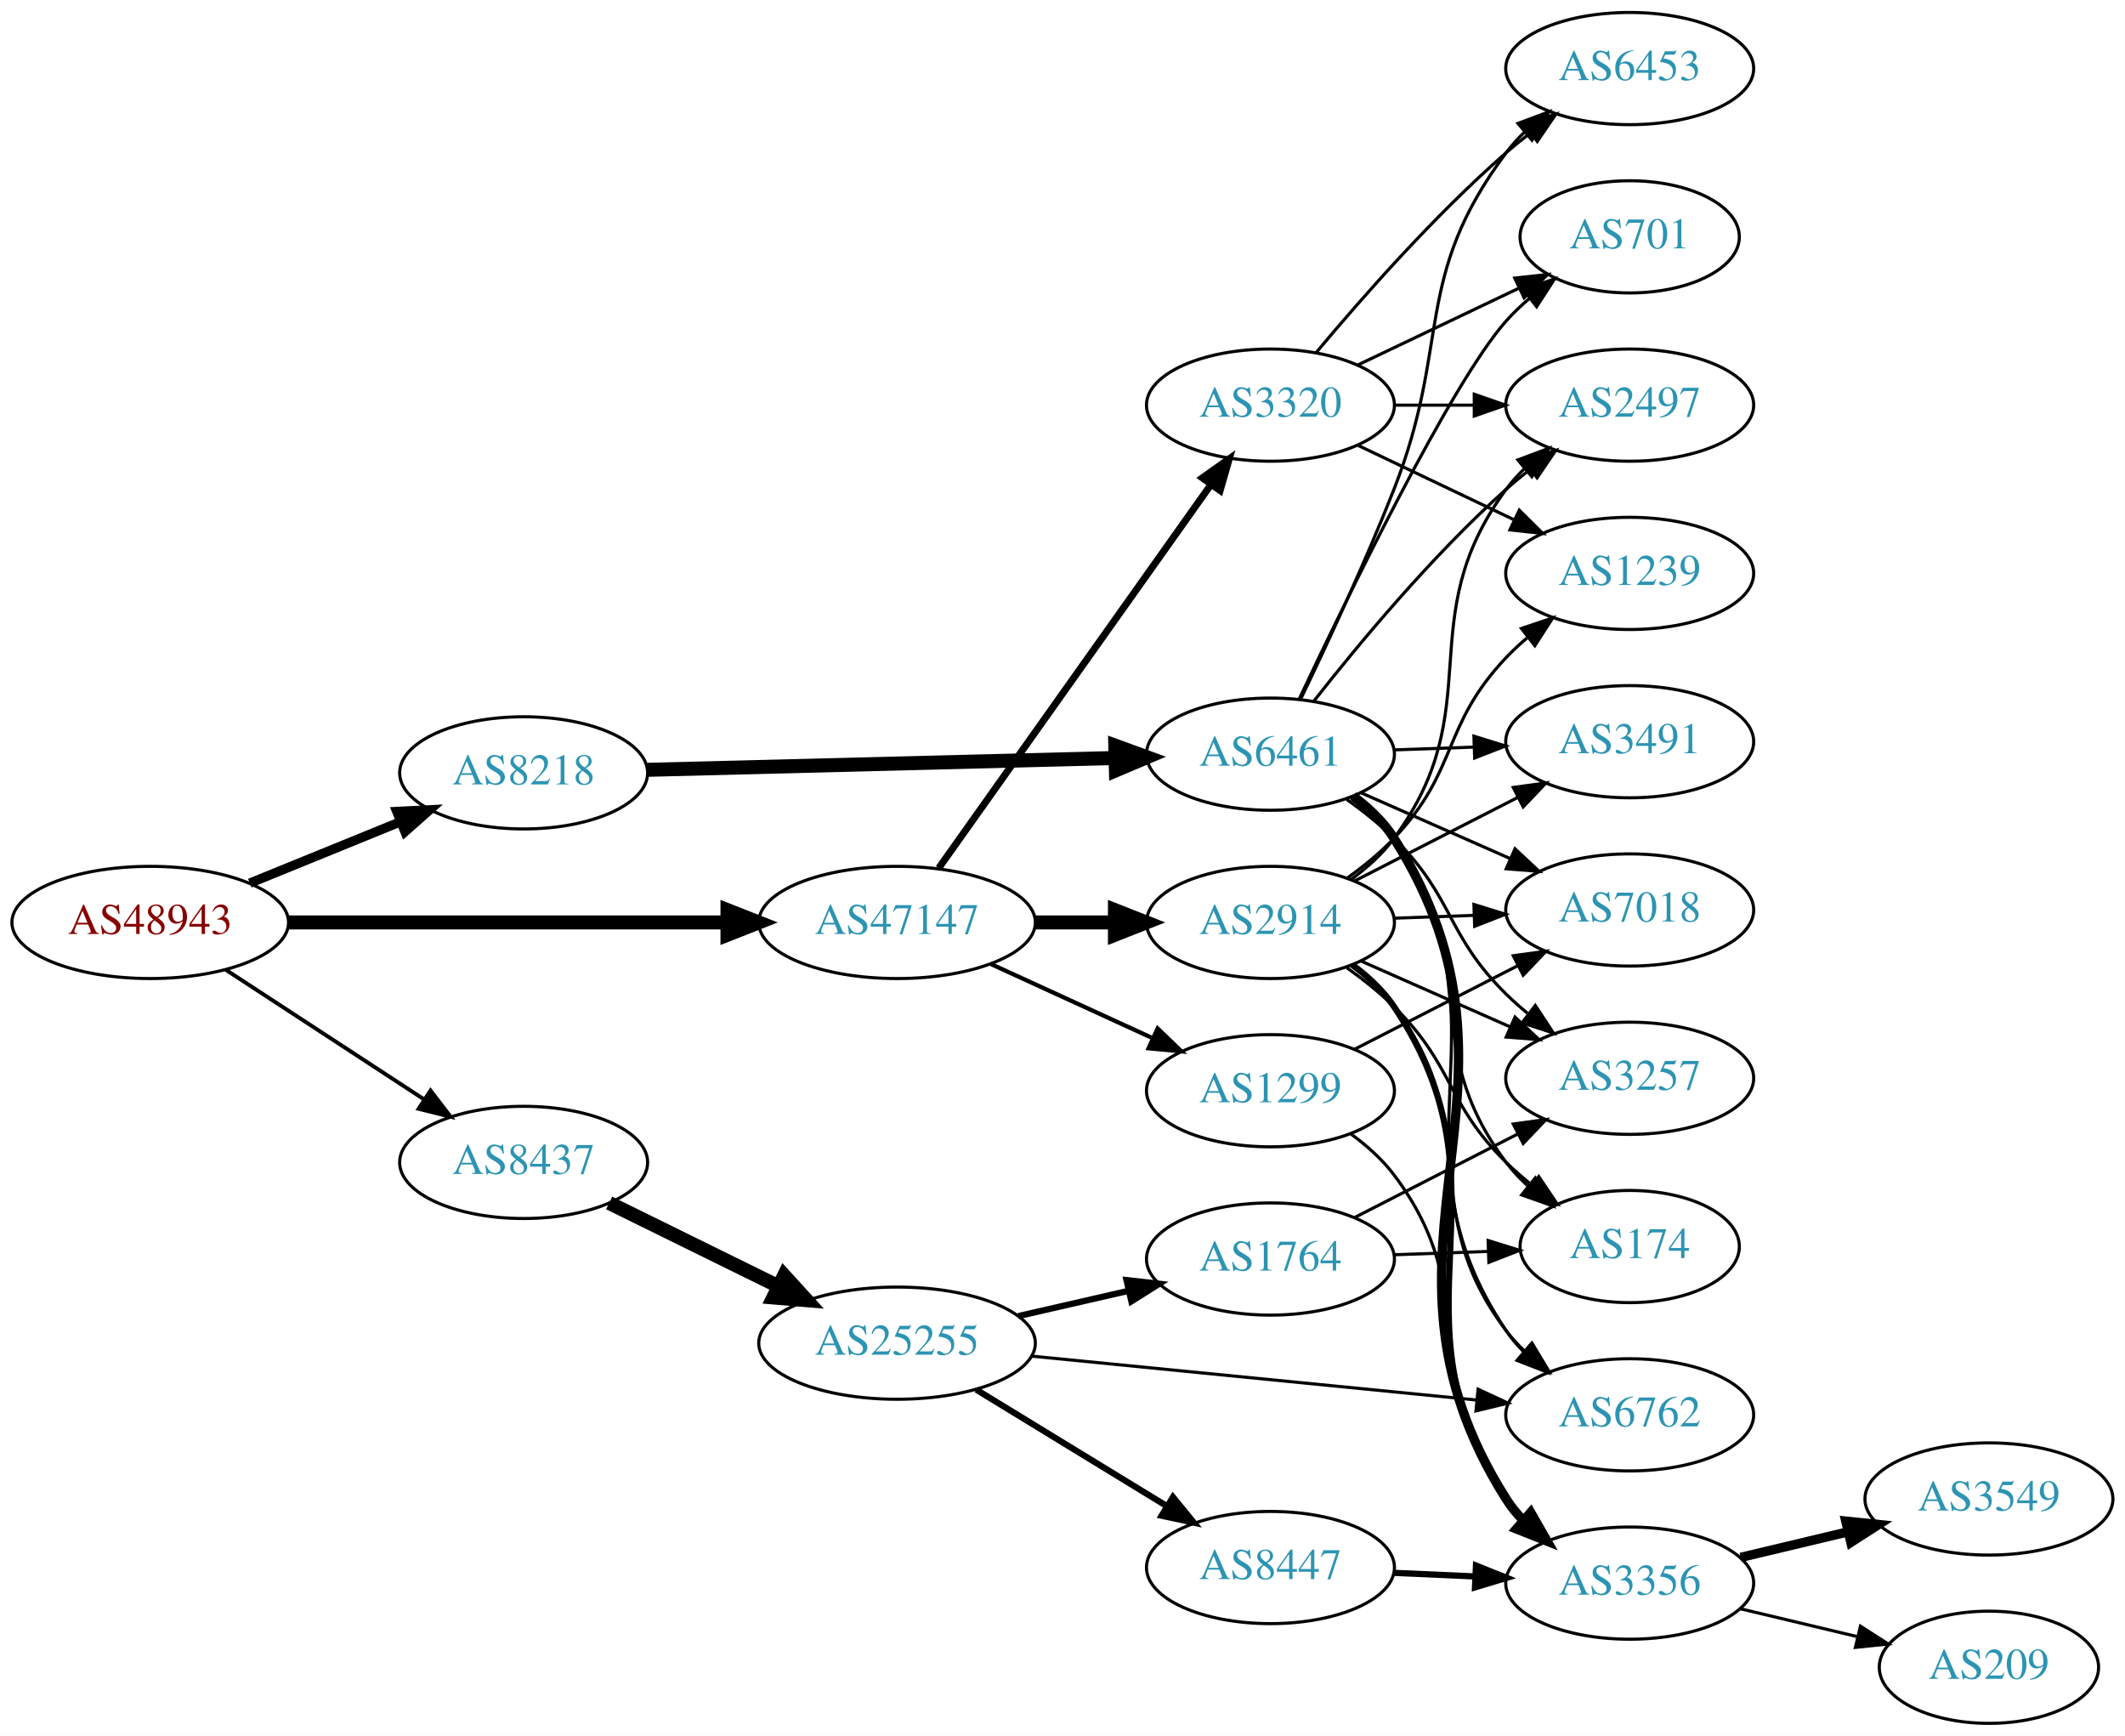
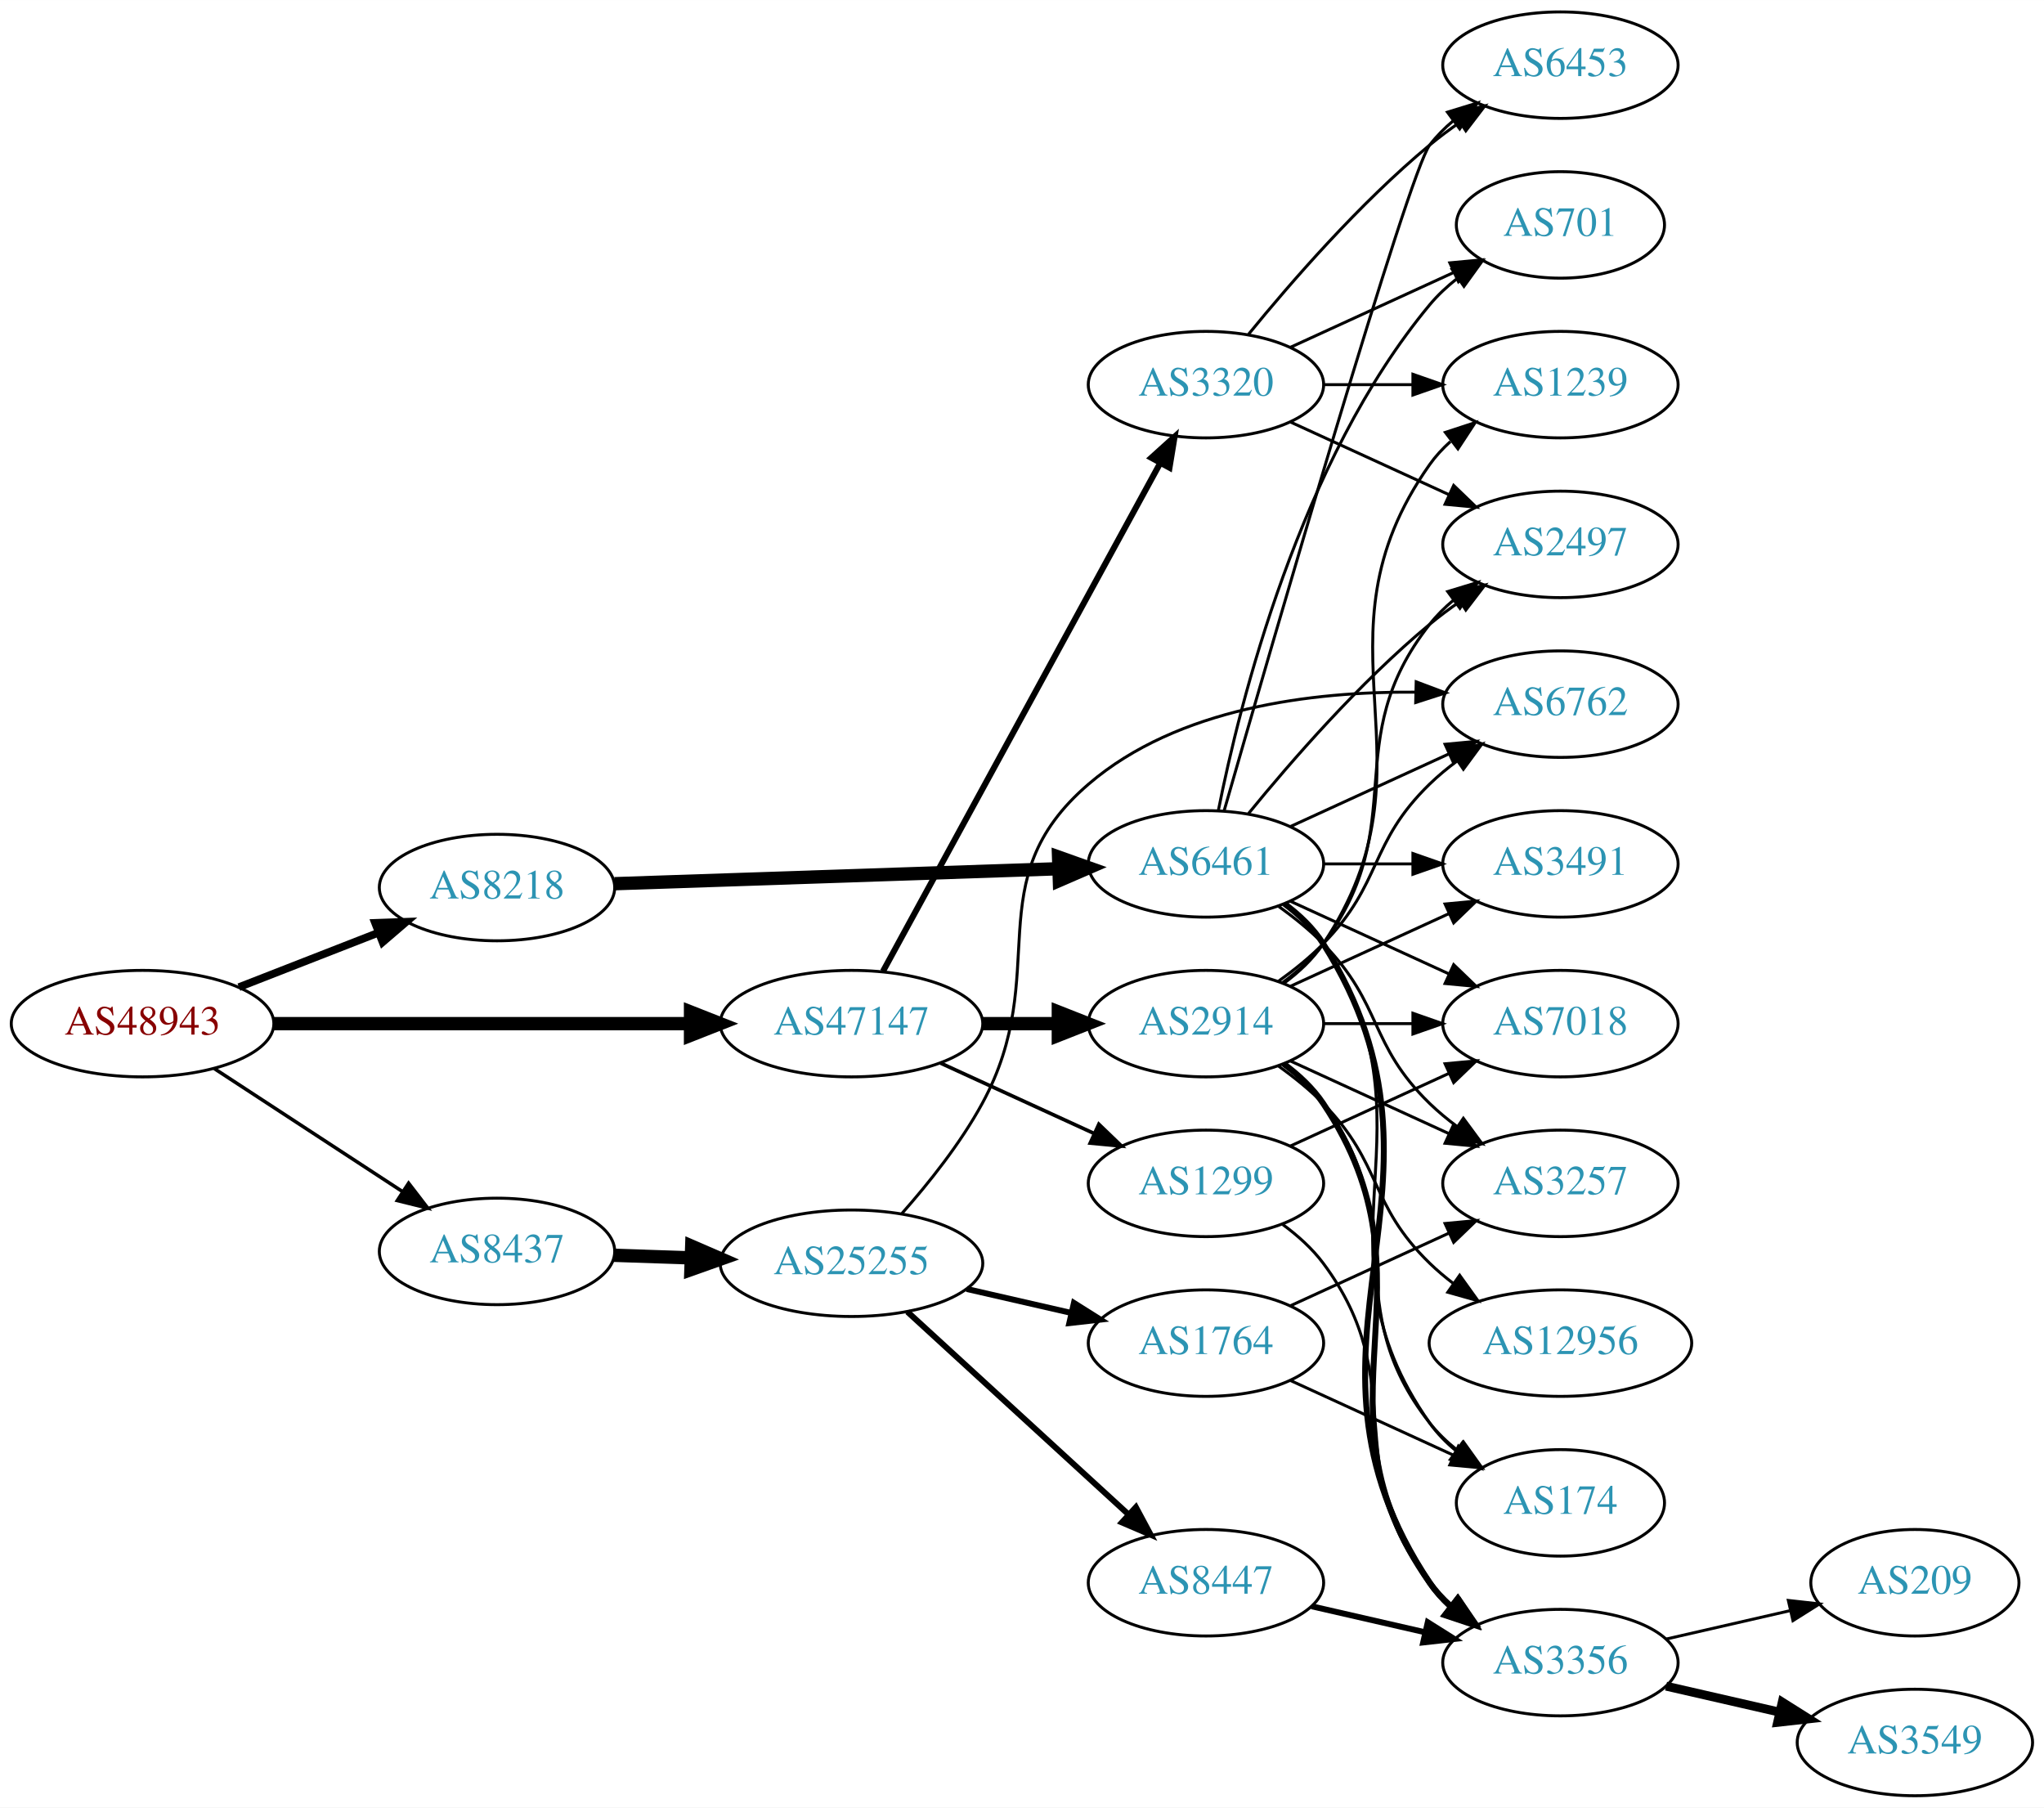
- <svg xmlns="http://www.w3.org/2000/svg" xmlns:xlink="http://www.w3.org/1999/xlink" width="682pt" height="557pt" viewBox="0.00 0.00 681.96 557.00">
-   <g id="graph0" class="graph" transform="scale(1 1) rotate(0) translate(4 553)">
-     <polygon fill="white" stroke="none" points="-4,4 -4,-553 677.956,-553 677.956,4 -4,4" />
+ <svg xmlns="http://www.w3.org/2000/svg" xmlns:xlink="http://www.w3.org/1999/xlink" width="691pt" height="611pt" viewBox="0.00 0.00 691.06 611.00">
+   <g id="graph0" class="graph" transform="scale(1 1) rotate(0) translate(4 607)">
+     <polygon fill="white" stroke="none" points="-4,4 -4,-607 687.055,-607 687.055,4 -4,4" />
    <g id="node1" class="node">
      <g id="a_node1">
        <a xlink:href="/asn/48943" xlink:title="AS48943 ~ KAPPER NETWORK-COMMUNICATIONS GmbH [AT]">
-           <ellipse fill="#ffffff" stroke="black" cx="44.196" cy="-257" rx="44.393" ry="18" />
-           <text text-anchor="middle" x="44.196" y="-253.3" font-family="Times,serif" font-size="14.00" fill="#880000">AS48943</text>
+           <ellipse fill="#ffffff" stroke="black" cx="44.196" cy="-261" rx="44.393" ry="18" />
+           <text text-anchor="middle" x="44.196" y="-257.3" font-family="Times,serif" font-size="14.00" fill="#880000">AS48943</text>
        </a>
      </g>
    </g>
    <g id="node2" class="node">
      <g id="a_node2">
        <a xlink:href="/asn/8218" xlink:title="AS8218 ~ legacy Neotelecoms [FR]">
-           <ellipse fill="#ffffff" stroke="black" cx="164.039" cy="-305" rx="39.794" ry="18" />
-           <text text-anchor="middle" x="164.039" y="-301.3" font-family="Times,serif" font-size="14.00" fill="#2c94b3">AS8218</text>
+           <ellipse fill="#ffffff" stroke="black" cx="164.039" cy="-307" rx="39.794" ry="18" />
+           <text text-anchor="middle" x="164.039" y="-303.3" font-family="Times,serif" font-size="14.00" fill="#2c94b3">AS8218</text>
        </a>
      </g>
    </g>
    <g id="edge1" class="edge">
-       <path fill="none" stroke="black" stroke-width="3" d="M76.158,-269.611C90.954,-275.638 108.811,-282.912 124.479,-289.294" />
-       <polygon fill="black" stroke="black" stroke-width="3" points="123.323,-292.602 133.904,-293.133 125.963,-286.119 123.323,-292.602" />
+       <path fill="none" stroke="black" stroke-width="2.605" d="M76.776,-273.327C91.205,-278.96 108.444,-285.689 123.706,-291.646" />
+       <polygon fill="black" stroke="black" stroke-width="2.605" points="122.811,-295.054 133.399,-295.43 125.357,-288.534 122.811,-295.054" />
    </g>
    <g id="node3" class="node">
      <g id="a_node3">
        <a xlink:href="/asn/8437" xlink:title="AS8437 ~ Hutchison Drei Austria GmbH [AT]">
-           <ellipse fill="#ffffff" stroke="black" cx="164.039" cy="-180" rx="39.794" ry="18" />
-           <text text-anchor="middle" x="164.039" y="-176.3" font-family="Times,serif" font-size="14.00" fill="#2c94b3">AS8437</text>
+           <ellipse fill="#ffffff" stroke="black" cx="164.039" cy="-184" rx="39.794" ry="18" />
+           <text text-anchor="middle" x="164.039" y="-180.3" font-family="Times,serif" font-size="14.00" fill="#2c94b3">AS8437</text>
        </a>
      </g>
    </g>
    <g id="edge2" class="edge">
-       <path fill="none" stroke="black" stroke-width="1.25" d="M68.478,-241.787C86.708,-229.876 112.229,-213.2 132.163,-200.174" />
-       <polygon fill="black" stroke="black" stroke-width="1.25" points="134.148,-203.059 140.605,-194.659 130.319,-197.199 134.148,-203.059" />
+       <path fill="none" stroke="black" stroke-width="1.184" d="M68.478,-245.787C86.708,-233.876 112.229,-217.2 132.163,-204.174" />
+       <polygon fill="black" stroke="black" stroke-width="1.184" points="134.148,-207.059 140.605,-198.659 130.319,-201.199 134.148,-207.059" />
    </g>
    <g id="node4" class="node">
      <g id="a_node4">
        <a xlink:href="/asn/47147" xlink:title="AS47147 ~ ANEXIA Internetdienstleistungs GmbH [AT]">
-           <ellipse fill="#ffffff" stroke="black" cx="283.881" cy="-257" rx="44.393" ry="18" />
-           <text text-anchor="middle" x="283.881" y="-253.3" font-family="Times,serif" font-size="14.00" fill="#2c94b3">AS47147</text>
+           <ellipse fill="#ffffff" stroke="black" cx="283.881" cy="-261" rx="44.393" ry="18" />
+           <text text-anchor="middle" x="283.881" y="-257.3" font-family="Times,serif" font-size="14.00" fill="#2c94b3">AS47147</text>
        </a>
      </g>
    </g>
    <g id="edge3" class="edge">
-       <path fill="none" stroke="black" stroke-width="4.5" d="M88.515,-257C128.099,-257 186.77,-257 229.29,-257" />
-       <polygon fill="black" stroke="black" stroke-width="4.5" points="229.459,-260.938 239.459,-257 229.459,-253.063 229.459,-260.938" />
+       <path fill="none" stroke="black" stroke-width="4.5" d="M88.515,-261C128.099,-261 186.77,-261 229.29,-261" />
+       <polygon fill="black" stroke="black" stroke-width="4.5" points="229.459,-264.938 239.459,-261 229.459,-257.063 229.459,-264.938" />
    </g>
    <g id="node5" class="node">
      <g id="a_node5">
        <a xlink:href="/asn/6461" xlink:title="AS6461 ~ Zayo Bandwidth [US]">
-           <ellipse fill="#ffffff" stroke="black" cx="403.724" cy="-311" rx="39.794" ry="18" />
-           <text text-anchor="middle" x="403.724" y="-307.3" font-family="Times,serif" font-size="14.00" fill="#2c94b3">AS6461</text>
+           <ellipse fill="#ffffff" stroke="black" cx="403.724" cy="-315" rx="39.794" ry="18" />
+           <text text-anchor="middle" x="403.724" y="-311.3" font-family="Times,serif" font-size="14.00" fill="#2c94b3">AS6461</text>
        </a>
      </g>
    </g>
    <g id="edge4" class="edge">
-       <path fill="none" stroke="black" stroke-width="4.5" d="M203.756,-305.977C244.674,-307.01 309.314,-308.642 353.749,-309.764" />
-       <polygon fill="black" stroke="black" stroke-width="4.5" points="353.927,-313.707 364.023,-310.023 354.126,-305.834 353.927,-313.707" />
+       <path fill="none" stroke="black" stroke-width="4.5" d="M203.756,-308.303C244.674,-309.68 309.314,-311.856 353.749,-313.352" />
+       <polygon fill="black" stroke="black" stroke-width="4.5" points="353.896,-317.296 364.023,-313.697 354.161,-309.426 353.896,-317.296" />
    </g>
    <g id="node17" class="node">
      <g id="a_node17">
        <a xlink:href="/asn/25255" xlink:title="AS25255 ~ ==&gt; TELE2 AUSTRIA &lt;== [AT]">
-           <ellipse fill="#ffffff" stroke="black" cx="283.881" cy="-122" rx="44.393" ry="18" />
-           <text text-anchor="middle" x="283.881" y="-118.3" font-family="Times,serif" font-size="14.00" fill="#2c94b3">AS25255</text>
+           <ellipse fill="#ffffff" stroke="black" cx="283.881" cy="-180" rx="44.393" ry="18" />
+           <text text-anchor="middle" x="283.881" y="-176.3" font-family="Times,serif" font-size="14.00" fill="#2c94b3">AS25255</text>
        </a>
      </g>
    </g>
    <g id="edge16" class="edge">
-       <path fill="none" stroke="black" stroke-width="4.5" d="M191.485,-166.984C207.402,-159.149 227.917,-149.052 245.477,-140.41" />
-       <polygon fill="black" stroke="black" stroke-width="4.5" points="247.647,-143.73 254.881,-135.781 244.17,-136.665 247.647,-143.73" />
+       <path fill="none" stroke="black" stroke-width="4.5" d="M203.625,-182.69C211.923,-182.409 220.835,-182.106 229.58,-181.809" />
+       <polygon fill="black" stroke="black" stroke-width="4.5" points="229.862,-185.74 239.722,-181.465 229.594,-177.869 229.862,-185.74" />
    </g>
    <g id="node20" class="node">
      <g id="a_node20">
-         <a xlink:href="/asn/1299" xlink:title="AS1299 ~ Telia Carrier [EU]">
-           <ellipse fill="#ffffff" stroke="black" cx="403.724" cy="-203" rx="39.794" ry="18" />
-           <text text-anchor="middle" x="403.724" y="-199.3" font-family="Times,serif" font-size="14.00" fill="#2c94b3">AS1299</text>
+         <a xlink:href="/asn/2914" xlink:title="AS2914 ~ NTT America, Inc. [US]">
+           <ellipse fill="#ffffff" stroke="black" cx="403.724" cy="-261" rx="39.794" ry="18" />
+           <text text-anchor="middle" x="403.724" y="-257.3" font-family="Times,serif" font-size="14.00" fill="#2c94b3">AS2914</text>
        </a>
      </g>
    </g>
    <g id="edge23" class="edge">
-       <path fill="none" stroke="black" stroke-width="1.35" d="M314.011,-243.652C329.622,-236.498 349.02,-227.609 365.692,-219.97" />
-       <polygon fill="black" stroke="black" stroke-width="1.35" points="367.511,-222.986 375.144,-215.638 364.595,-216.622 367.511,-222.986" />
+       <path fill="none" stroke="black" stroke-width="4.5" d="M328.092,-261C336.405,-261 345.168,-261 353.65,-261" />
+       <polygon fill="black" stroke="black" stroke-width="4.5" points="353.809,-264.938 363.809,-261 353.809,-257.063 353.809,-264.938" />
    </g>
    <g id="node21" class="node">
      <g id="a_node21">
-         <a xlink:href="/asn/2914" xlink:title="AS2914 ~ NTT America, Inc. [US]">
-           <ellipse fill="#ffffff" stroke="black" cx="403.724" cy="-257" rx="39.794" ry="18" />
-           <text text-anchor="middle" x="403.724" y="-253.3" font-family="Times,serif" font-size="14.00" fill="#2c94b3">AS2914</text>
+         <a xlink:href="/asn/1299" xlink:title="AS1299 ~ Telia Carrier [EU]">
+           <ellipse fill="#ffffff" stroke="black" cx="403.724" cy="-207" rx="39.794" ry="18" />
+           <text text-anchor="middle" x="403.724" y="-203.3" font-family="Times,serif" font-size="14.00" fill="#2c94b3">AS1299</text>
        </a>
      </g>
    </g>
    <g id="edge24" class="edge">
-       <path fill="none" stroke="black" stroke-width="4.5" d="M328.092,-257C336.405,-257 345.168,-257 353.65,-257" />
-       <polygon fill="black" stroke="black" stroke-width="4.5" points="353.809,-260.938 363.809,-257 353.809,-253.063 353.809,-260.938" />
+       <path fill="none" stroke="black" stroke-width="1.227" d="M314.011,-247.652C329.622,-240.498 349.02,-231.609 365.692,-223.97" />
+       <polygon fill="black" stroke="black" stroke-width="1.227" points="367.511,-226.986 375.144,-219.638 364.595,-220.622 367.511,-226.986" />
    </g>
    <g id="node22" class="node">
      <g id="a_node22">
        <a xlink:href="/asn/3320" xlink:title="AS3320 ~ DTAG [DE]">
-           <ellipse fill="#ffffff" stroke="black" cx="403.724" cy="-423" rx="39.794" ry="18" />
-           <text text-anchor="middle" x="403.724" y="-419.3" font-family="Times,serif" font-size="14.00" fill="#2c94b3">AS3320</text>
+           <ellipse fill="#ffffff" stroke="black" cx="403.724" cy="-477" rx="39.794" ry="18" />
+           <text text-anchor="middle" x="403.724" y="-473.3" font-family="Times,serif" font-size="14.00" fill="#2c94b3">AS3320</text>
        </a>
      </g>
    </g>
    <g id="edge25" class="edge">
-       <path fill="none" stroke="black" stroke-width="2.25" d="M297.27,-274.451C318.1,-303.794 360.233,-363.145 384.463,-397.276" />
-       <polygon fill="black" stroke="black" stroke-width="2.25" points="381.859,-399.654 390.501,-405.783 387.567,-395.602 381.859,-399.654" />
+       <path fill="none" stroke="black" stroke-width="2.045" d="M294.525,-278.676C315.206,-316.584 363.919,-405.873 388.298,-450.559" />
+       <polygon fill="black" stroke="black" stroke-width="2.045" points="385.25,-452.28 393.112,-459.383 391.395,-448.928 385.25,-452.28" />
    </g>
    <g id="node6" class="node">
      <g id="a_node6">
-         <a xlink:href="/asn/6453" xlink:title="AS6453 ~ TATA COMMUNICATIONS (AMERICA) INC [US]">
-           <ellipse fill="#ffffff" stroke="black" cx="519.017" cy="-531" rx="39.794" ry="18" />
-           <text text-anchor="middle" x="519.017" y="-527.3" font-family="Times,serif" font-size="14.00" fill="#2c94b3">AS6453</text>
+         <a xlink:href="/asn/7018" xlink:title="AS7018 ~ AT&amp;T Services, Inc. [US]">
+           <ellipse fill="#ffffff" stroke="black" cx="523.566" cy="-261" rx="39.794" ry="18" />
+           <text text-anchor="middle" x="523.566" y="-257.3" font-family="Times,serif" font-size="14.00" fill="#2c94b3">AS7018</text>
        </a>
      </g>
    </g>
    <g id="edge5" class="edge">
-       <path fill="none" stroke="black" d="M413.418,-328.676C421.639,-345.708 434.066,-372.311 443.37,-396 461.866,-443.094 449.099,-463.458 479.37,-504 481.115,-506.336 483.122,-508.545 485.285,-510.617" />
-       <polygon fill="black" stroke="black" points="483.163,-513.405 493.086,-517.118 487.645,-508.027 483.163,-513.405" />
+       <path fill="none" stroke="black" d="M432.353,-302.339C448.31,-295.027 468.58,-285.739 485.863,-277.819" />
+       <polygon fill="black" stroke="black" points="487.478,-280.929 495.111,-273.581 484.562,-274.565 487.478,-280.929" />
    </g>
    <g id="node7" class="node">
      <g id="a_node7">
-         <a xlink:href="/asn/2497" xlink:title="AS2497 ~ Internet Initiative Japan Inc. [JP]">
-           <ellipse fill="#ffffff" stroke="black" cx="519.017" cy="-423" rx="39.794" ry="18" />
-           <text text-anchor="middle" x="519.017" y="-419.3" font-family="Times,serif" font-size="14.00" fill="#2c94b3">AS2497</text>
+         <a xlink:href="/asn/701" xlink:title="AS701 ~ UUNET [US]">
+           <ellipse fill="#ffffff" stroke="black" cx="523.566" cy="-531" rx="35.194" ry="18" />
+           <text text-anchor="middle" x="523.566" y="-527.3" font-family="Times,serif" font-size="14.00" fill="#2c94b3">AS701</text>
        </a>
      </g>
    </g>
    <g id="edge6" class="edge">
-       <path fill="none" stroke="black" d="M417.675,-328.051C431.775,-346.029 455.515,-374.652 479.37,-396 481.81,-398.183 484.431,-400.343 487.116,-402.434" />
-       <polygon fill="black" stroke="black" points="485.132,-405.32 495.252,-408.454 489.295,-399.692 485.132,-405.32" />
+       <path fill="none" stroke="black" d="M407.922,-333.073C415.086,-369.141 435.36,-451.125 479.37,-504 482.107,-507.288 485.352,-510.298 488.815,-513.017" />
+       <polygon fill="black" stroke="black" points="486.95,-515.983 497.156,-518.827 490.952,-510.239 486.95,-515.983" />
    </g>
    <g id="node8" class="node">
      <g id="a_node8">
-         <a xlink:href="/asn/3491" xlink:title="AS3491 ~ PCCW Global, Inc. [US]">
-           <ellipse fill="#ffffff" stroke="black" cx="519.017" cy="-315" rx="39.794" ry="18" />
-           <text text-anchor="middle" x="519.017" y="-311.3" font-family="Times,serif" font-size="14.00" fill="#2c94b3">AS3491</text>
+         <a xlink:href="/asn/3356" xlink:title="AS3356 ~ Level 3 Parent, LLC [US]">
+           <ellipse fill="#ffffff" stroke="black" cx="523.566" cy="-45" rx="39.794" ry="18" />
+           <text text-anchor="middle" x="523.566" y="-41.3" font-family="Times,serif" font-size="14.00" fill="#2c94b3">AS3356</text>
        </a>
      </g>
    </g>
    <g id="edge7" class="edge">
-       <path fill="none" stroke="black" d="M443.396,-312.365C451.599,-312.655 460.363,-312.964 468.895,-313.266" />
-       <polygon fill="black" stroke="black" points="469.017,-316.772 479.134,-313.627 469.264,-309.776 469.017,-316.772" />
+       <path fill="none" stroke="black" stroke-width="2" d="M430.25,-301.528C435.295,-297.777 440.05,-293.26 443.37,-288 495.32,-205.7 425.332,-152.944 479.37,-72 481.285,-69.131 483.619,-66.51 486.2,-64.128" />
+       <polygon fill="black" stroke="black" stroke-width="2" points="488.751,-66.579 494.512,-57.687 484.464,-61.046 488.751,-66.579" />
    </g>
    <g id="node9" class="node">
      <g id="a_node9">
-         <a xlink:href="/asn/6762" xlink:title="AS6762 ~ TELECOM ITALIA SPARKLE S.p.A. [IT]">
-           <ellipse fill="#ffffff" stroke="black" cx="519.017" cy="-99" rx="39.794" ry="18" />
-           <text text-anchor="middle" x="519.017" y="-95.3" font-family="Times,serif" font-size="14.00" fill="#2c94b3">AS6762</text>
+         <a xlink:href="/asn/174" xlink:title="AS174 ~ Cogent Communications [US]">
+           <ellipse fill="#ffffff" stroke="black" cx="523.566" cy="-99" rx="35.194" ry="18" />
+           <text text-anchor="middle" x="523.566" y="-95.3" font-family="Times,serif" font-size="14.00" fill="#2c94b3">AS174</text>
        </a>
      </g>
    </g>
    <g id="edge8" class="edge">
-       <path fill="none" stroke="black" d="M430.022,-297.379C435.079,-293.636 439.897,-289.16 443.37,-284 483.59,-224.255 439.15,-185.745 479.37,-126 480.999,-123.581 482.922,-121.313 485.027,-119.2" />
-       <polygon fill="black" stroke="black" points="487.394,-121.781 492.718,-112.621 482.844,-116.461 487.394,-121.781" />
+       <path fill="none" stroke="black" d="M430.043,-301.393C435.099,-297.649 439.91,-293.169 443.37,-288 484.395,-226.706 436.791,-186.225 479.37,-126 481.84,-122.507 484.919,-119.37 488.288,-116.579" />
+       <polygon fill="black" stroke="black" points="490.427,-119.352 496.528,-110.69 486.357,-113.657 490.427,-119.352" />
    </g>
    <g id="node10" class="node">
      <g id="a_node10">
-         <a xlink:href="/asn/3257" xlink:title="AS3257 ~ GTT [DE]">
-           <ellipse fill="#ffffff" stroke="black" cx="519.017" cy="-207" rx="39.794" ry="18" />
-           <text text-anchor="middle" x="519.017" y="-203.3" font-family="Times,serif" font-size="14.00" fill="#2c94b3">AS3257</text>
+         <a xlink:href="/asn/6453" xlink:title="AS6453 ~ TATA COMMUNICATIONS (AMERICA) INC [US]">
+           <ellipse fill="#ffffff" stroke="black" cx="523.566" cy="-585" rx="39.794" ry="18" />
+           <text text-anchor="middle" x="523.566" y="-581.3" font-family="Times,serif" font-size="14.00" fill="#2c94b3">AS6453</text>
        </a>
      </g>
    </g>
    <g id="edge9" class="edge">
-       <path fill="none" stroke="black" d="M428.2,-296.493C433.46,-292.739 438.824,-288.482 443.37,-284 462.87,-264.775 459.87,-253.225 479.37,-234 481.501,-231.899 483.812,-229.847 486.207,-227.874" />
-       <polygon fill="black" stroke="black" points="488.719,-230.359 494.541,-221.507 484.47,-224.797 488.719,-230.359" />
+       <path fill="none" stroke="black" d="M409.839,-332.859C425.509,-387.407 472.228,-548.704 479.37,-558 481.66,-560.981 484.38,-563.716 487.325,-566.205" />
+       <polygon fill="black" stroke="black" points="485.371,-569.113 495.501,-572.218 489.518,-563.473 485.371,-569.113" />
    </g>
    <g id="node11" class="node">
      <g id="a_node11">
-         <a xlink:href="/asn/3356" xlink:title="AS3356 ~ Level 3 Parent, LLC [US]">
-           <ellipse fill="#ffffff" stroke="black" cx="519.017" cy="-45" rx="39.794" ry="18" />
-           <text text-anchor="middle" x="519.017" y="-41.3" font-family="Times,serif" font-size="14.00" fill="#2c94b3">AS3356</text>
+         <a xlink:href="/asn/3491" xlink:title="AS3491 ~ PCCW Global, Inc. [US]">
+           <ellipse fill="#ffffff" stroke="black" cx="523.566" cy="-315" rx="39.794" ry="18" />
+           <text text-anchor="middle" x="523.566" y="-311.3" font-family="Times,serif" font-size="14.00" fill="#2c94b3">AS3491</text>
        </a>
      </g>
    </g>
    <g id="edge10" class="edge">
-       <path fill="none" stroke="black" stroke-width="3" d="M430.238,-297.52C435.284,-293.769 440.042,-289.255 443.37,-284 494.508,-203.261 428.233,-152.739 479.37,-72 480.93,-69.537 482.805,-67.236 484.876,-65.101" />
-       <polygon fill="black" stroke="black" stroke-width="3" points="487.245,-67.678 492.503,-58.48 482.657,-62.392 487.245,-67.678" />
+       <path fill="none" stroke="black" d="M443.636,-315C453.19,-315 463.539,-315 473.502,-315" />
+       <polygon fill="black" stroke="black" points="473.695,-318.5 483.695,-315 473.694,-311.5 473.695,-318.5" />
    </g>
    <g id="node12" class="node">
      <g id="a_node12">
-         <a xlink:href="/asn/701" xlink:title="AS701 ~ UUNET [US]">
-           <ellipse fill="#ffffff" stroke="black" cx="519.017" cy="-477" rx="35.194" ry="18" />
-           <text text-anchor="middle" x="519.017" y="-473.3" font-family="Times,serif" font-size="14.00" fill="#2c94b3">AS701</text>
+         <a xlink:href="/asn/2497" xlink:title="AS2497 ~ Internet Initiative Japan Inc. [JP]">
+           <ellipse fill="#ffffff" stroke="black" cx="523.566" cy="-423" rx="39.794" ry="18" />
+           <text text-anchor="middle" x="523.566" y="-419.3" font-family="Times,serif" font-size="14.00" fill="#2c94b3">AS2497</text>
        </a>
      </g>
    </g>
    <g id="edge11" class="edge">
-       <path fill="none" stroke="black" d="M412.869,-328.523C428.297,-361.274 461.804,-430.248 479.37,-450 481.6,-452.508 484.107,-454.904 486.745,-457.162" />
-       <polygon fill="black" stroke="black" points="484.859,-460.128 494.907,-463.486 489.146,-454.594 484.859,-460.128" />
+       <path fill="none" stroke="black" d="M418.143,-332.065C432.257,-349.375 455.672,-376.345 479.37,-396 482.587,-398.668 486.087,-401.27 489.658,-403.741" />
+       <polygon fill="black" stroke="black" points="487.735,-406.666 498.014,-409.236 491.581,-400.817 487.735,-406.666" />
    </g>
    <g id="node13" class="node">
      <g id="a_node13">
-         <a xlink:href="/asn/7018" xlink:title="AS7018 ~ AT&amp;T Services, Inc. [US]">
-           <ellipse fill="#ffffff" stroke="black" cx="519.017" cy="-261" rx="39.794" ry="18" />
-           <text text-anchor="middle" x="519.017" y="-257.3" font-family="Times,serif" font-size="14.00" fill="#2c94b3">AS7018</text>
+         <a xlink:href="/asn/6762" xlink:title="AS6762 ~ TELECOM ITALIA SPARKLE S.p.A. [IT]">
+           <ellipse fill="#ffffff" stroke="black" cx="523.566" cy="-369" rx="39.794" ry="18" />
+           <text text-anchor="middle" x="523.566" y="-365.3" font-family="Times,serif" font-size="14.00" fill="#2c94b3">AS6762</text>
        </a>
      </g>
    </g>
    <g id="edge12" class="edge">
-       <path fill="none" stroke="black" d="M432.729,-298.64C447.163,-292.27 464.964,-284.414 480.563,-277.53" />
-       <polygon fill="black" stroke="black" points="482.206,-280.63 489.941,-273.391 479.379,-274.226 482.206,-280.63" />
+       <path fill="none" stroke="black" d="M432.353,-327.661C448.31,-334.973 468.58,-344.261 485.863,-352.181" />
+       <polygon fill="black" stroke="black" points="484.562,-355.435 495.111,-356.419 487.478,-349.071 484.562,-355.435" />
    </g>
    <g id="node14" class="node">
      <g id="a_node14">
-         <a xlink:href="/asn/174" xlink:title="AS174 ~ Cogent Communications [US]">
-           <ellipse fill="#ffffff" stroke="black" cx="519.017" cy="-153" rx="35.194" ry="18" />
-           <text text-anchor="middle" x="519.017" y="-149.3" font-family="Times,serif" font-size="14.00" fill="#2c94b3">AS174</text>
+         <a xlink:href="/asn/3257" xlink:title="AS3257 ~ GTT [DE]">
+           <ellipse fill="#ffffff" stroke="black" cx="523.566" cy="-207" rx="39.794" ry="18" />
+           <text text-anchor="middle" x="523.566" y="-203.3" font-family="Times,serif" font-size="14.00" fill="#2c94b3">AS3257</text>
        </a>
      </g>
    </g>
    <g id="edge13" class="edge">
-       <path fill="none" stroke="black" d="M429.612,-297.087C434.69,-293.359 439.62,-288.963 443.37,-284 472.859,-244.976 449.881,-219.024 479.37,-180 481.393,-177.323 483.76,-174.81 486.308,-172.479" />
-       <polygon fill="black" stroke="black" points="488.722,-175.03 494.333,-166.043 484.342,-169.569 488.722,-175.03" />
+       <path fill="none" stroke="black" d="M428.318,-300.611C433.574,-296.852 438.906,-292.563 443.37,-288 463.543,-267.383 458.677,-254.094 479.37,-234 482.215,-231.237 485.389,-228.614 488.689,-226.166" />
+       <polygon fill="black" stroke="black" points="490.755,-228.994 497.037,-220.462 486.806,-223.214 490.755,-228.994" />
    </g>
    <g id="node15" class="node">
      <g id="a_node15">
-         <a xlink:href="/asn/3549" xlink:title="AS3549 ~ Level 3 Parent, LLC [US]">
-           <ellipse fill="#ffffff" stroke="black" cx="634.31" cy="-72" rx="39.794" ry="18" />
-           <text text-anchor="middle" x="634.31" y="-68.3" font-family="Times,serif" font-size="14.00" fill="#2c94b3">AS3549</text>
+         <a xlink:href="/asn/209" xlink:title="AS209 ~ CenturyLink Communications, LLC [US]">
+           <ellipse fill="#ffffff" stroke="black" cx="643.409" cy="-72" rx="35.194" ry="18" />
+           <text text-anchor="middle" x="643.409" y="-68.3" font-family="Times,serif" font-size="14.00" fill="#2c94b3">AS209</text>
        </a>
      </g>
    </g>
    <g id="edge14" class="edge">
-       <path fill="none" stroke="black" stroke-width="3" d="M554.624,-53.248C565.495,-55.838 577.65,-58.735 589.092,-61.462" />
-       <polygon fill="black" stroke="black" stroke-width="3" points="588.375,-64.889 598.914,-63.803 589.998,-58.08 588.375,-64.889" />
+       <path fill="none" stroke="black" d="M559.286,-52.955C572.378,-55.955 587.4,-59.397 601.041,-62.522" />
+       <polygon fill="black" stroke="black" points="600.619,-66.016 611.148,-64.838 602.183,-59.193 600.619,-66.016" />
    </g>
    <g id="node16" class="node">
      <g id="a_node16">
-         <a xlink:href="/asn/209" xlink:title="AS209 ~ CenturyLink Communications, LLC [US]">
-           <ellipse fill="#ffffff" stroke="black" cx="634.31" cy="-18" rx="35.194" ry="18" />
-           <text text-anchor="middle" x="634.31" y="-14.3" font-family="Times,serif" font-size="14.00" fill="#2c94b3">AS209</text>
+         <a xlink:href="/asn/3549" xlink:title="AS3549 ~ Level 3 Parent, LLC [US]">
+           <ellipse fill="#ffffff" stroke="black" cx="643.409" cy="-18" rx="39.794" ry="18" />
+           <text text-anchor="middle" x="643.409" y="-14.3" font-family="Times,serif" font-size="14.00" fill="#2c94b3">AS3549</text>
        </a>
      </g>
    </g>
    <g id="edge15" class="edge">
-       <path fill="none" stroke="black" d="M554.624,-36.752C566.418,-33.941 579.723,-30.771 591.991,-27.847" />
-       <polygon fill="black" stroke="black" points="593.08,-31.186 601.996,-25.463 591.457,-24.377 593.08,-31.186" />
+       <path fill="none" stroke="black" stroke-width="3" d="M559.286,-37.045C571.285,-34.296 584.906,-31.175 597.599,-28.267" />
+       <polygon fill="black" stroke="black" stroke-width="3" points="598.565,-31.636 607.531,-25.991 597.001,-24.813 598.565,-31.636" />
    </g>
    <g id="edge19" class="edge">
-       <path fill="none" stroke="black" d="M327.1,-117.835C367.346,-113.864 427.885,-107.892 469.962,-103.741" />
-       <polygon fill="black" stroke="black" points="470.363,-107.218 479.971,-102.753 469.676,-100.252 470.363,-107.218" />
+       <path fill="none" stroke="black" d="M300.972,-196.876C309.935,-207.001 320.734,-220.501 328.077,-234 352.256,-278.446 325.67,-309.062 364.077,-342 394.223,-367.853 439.817,-373.309 474.375,-373.054" />
+       <polygon fill="black" stroke="black" points="474.802,-376.545 484.716,-372.808 474.635,-369.547 474.802,-376.545" />
    </g>
    <g id="node18" class="node">
      <g id="a_node18">
        <a xlink:href="/asn/8447" xlink:title="AS8447 ~ A1 Telekom Austria AG [AT]">
-           <ellipse fill="#ffffff" stroke="black" cx="403.724" cy="-50" rx="39.794" ry="18" />
-           <text text-anchor="middle" x="403.724" y="-46.3" font-family="Times,serif" font-size="14.00" fill="#2c94b3">AS8447</text>
+           <ellipse fill="#ffffff" stroke="black" cx="403.724" cy="-72" rx="39.794" ry="18" />
+           <text text-anchor="middle" x="403.724" y="-68.3" font-family="Times,serif" font-size="14.00" fill="#2c94b3">AS8447</text>
        </a>
      </g>
    </g>
    <g id="edge17" class="edge">
-       <path fill="none" stroke="black" stroke-width="2" d="M309.298,-107.082C326.991,-96.272 351.092,-81.546 370.383,-69.76" />
-       <polygon fill="black" stroke="black" stroke-width="2" points="372.434,-72.608 379.142,-64.408 368.784,-66.635 372.434,-72.608" />
+       <path fill="none" stroke="black" stroke-width="2" d="M302.779,-163.597C322.707,-145.333 355.065,-115.678 377.542,-95.079" />
+       <polygon fill="black" stroke="black" stroke-width="2" points="380.036,-97.54 385.044,-88.203 375.307,-92.38 380.036,-97.54" />
    </g>
    <g id="node19" class="node">
      <g id="a_node19">
        <a xlink:href="/asn/1764" xlink:title="AS1764 ~ NEXTLAYER-AS [AT]">
-           <ellipse fill="#ffffff" stroke="black" cx="403.724" cy="-149" rx="39.794" ry="18" />
-           <text text-anchor="middle" x="403.724" y="-145.3" font-family="Times,serif" font-size="14.00" fill="#2c94b3">AS1764</text>
+           <ellipse fill="#ffffff" stroke="black" cx="403.724" cy="-153" rx="39.794" ry="18" />
+           <text text-anchor="middle" x="403.724" y="-149.3" font-family="Times,serif" font-size="14.00" fill="#2c94b3">AS1764</text>
        </a>
      </g>
    </g>
    <g id="edge18" class="edge">
-       <path fill="none" stroke="black" stroke-width="2" d="M322.816,-130.692C334.057,-133.267 346.469,-136.111 358.092,-138.774" />
-       <polygon fill="black" stroke="black" stroke-width="2" points="357.525,-142.235 368.054,-141.057 359.088,-135.412 357.525,-142.235" />
+       <path fill="none" stroke="black" stroke-width="2" d="M322.816,-171.308C334.057,-168.733 346.469,-165.889 358.092,-163.226" />
+       <polygon fill="black" stroke="black" stroke-width="2" points="359.088,-166.588 368.054,-160.943 357.525,-159.765 359.088,-166.588" />
    </g>
    <g id="edge20" class="edge">
-       <path fill="none" stroke="black" stroke-width="2" d="M443.396,-48.293C451.781,-47.923 460.753,-47.527 469.464,-47.143" />
-       <polygon fill="black" stroke="black" stroke-width="2" points="469.683,-50.637 479.519,-46.699 469.374,-43.643 469.683,-50.637" />
+       <path fill="none" stroke="black" stroke-width="2" d="M439.443,-64.045C451.443,-61.296 465.064,-58.175 477.756,-55.267" />
+       <polygon fill="black" stroke="black" stroke-width="2" points="478.722,-58.636 487.688,-52.991 477.159,-51.813 478.722,-58.636" />
    </g>
    <g id="edge21" class="edge">
-       <path fill="none" stroke="black" d="M430.715,-162.306C446.259,-170.264 466.21,-180.478 483.115,-189.132" />
-       <polygon fill="black" stroke="black" points="481.65,-192.314 492.146,-193.756 484.84,-186.083 481.65,-192.314" />
+       <path fill="none" stroke="black" d="M432.353,-140.339C448.769,-132.817 469.75,-123.202 487.347,-115.139" />
+       <polygon fill="black" stroke="black" points="489.092,-118.189 496.725,-110.842 486.176,-111.826 489.092,-118.189" />
    </g>
    <g id="edge22" class="edge">
-       <path fill="none" stroke="black" d="M443.396,-150.365C453.101,-150.708 463.592,-151.078 473.555,-151.43" />
-       <polygon fill="black" stroke="black" points="473.574,-154.933 483.691,-151.788 473.821,-147.937 473.574,-154.933" />
-     </g>
-     <g id="edge35" class="edge">
-       <path fill="none" stroke="black" d="M429.612,-189.087C434.69,-185.359 439.62,-180.963 443.37,-176 472.859,-136.976 449.881,-111.024 479.37,-72 481.128,-69.674 483.145,-67.472 485.315,-65.405" />
-       <polygon fill="black" stroke="black" points="487.674,-67.996 493.128,-58.913 483.2,-62.612 487.674,-67.996" />
+       <path fill="none" stroke="black" d="M432.353,-165.661C448.31,-172.973 468.58,-182.261 485.863,-190.181" />
+       <polygon fill="black" stroke="black" points="484.562,-193.435 495.111,-194.419 487.478,-187.071 484.562,-193.435" />
+     </g>
+     <g id="edge28" class="edge">
+       <path fill="none" stroke="black" d="M443.636,-261C453.19,-261 463.539,-261 473.502,-261" />
+       <polygon fill="black" stroke="black" points="473.695,-264.5 483.695,-261 473.694,-257.5 473.695,-264.5" />
+     </g>
+     <g id="edge30" class="edge">
+       <path fill="none" stroke="black" stroke-width="2" d="M430.043,-247.393C435.099,-243.649 439.91,-239.169 443.37,-234 484.395,-172.706 436.791,-132.225 479.37,-72 481.361,-69.184 483.748,-66.599 486.364,-64.24" />
+       <polygon fill="black" stroke="black" stroke-width="2" points="488.917,-66.694 494.733,-57.838 484.664,-61.135 488.917,-66.694" />
+     </g>
+     <g id="edge33" class="edge">
+       <path fill="none" stroke="black" d="M429.655,-247.118C434.731,-243.389 439.649,-238.984 443.37,-234 473.642,-193.458 448.072,-165.754 479.37,-126 482.017,-122.639 485.205,-119.583 488.637,-116.839" />
+       <polygon fill="black" stroke="black" points="490.775,-119.614 496.944,-111 486.75,-113.887 490.775,-119.614" />
+     </g>
+     <g id="edge26" class="edge">
+       <path fill="none" stroke="black" d="M432.353,-273.661C448.31,-280.973 468.58,-290.261 485.863,-298.181" />
+       <polygon fill="black" stroke="black" points="484.562,-301.435 495.111,-302.419 487.478,-295.071 484.562,-301.435" />
    </g>
    <g id="edge34" class="edge">
-       <path fill="none" stroke="black" d="M430.715,-216.306C446.259,-224.264 466.21,-234.478 483.115,-243.132" />
-       <polygon fill="black" stroke="black" points="481.65,-246.314 492.146,-247.756 484.84,-240.083 481.65,-246.314" />
+       <path fill="none" stroke="black" d="M429.655,-274.882C434.731,-278.611 439.649,-283.016 443.37,-288 473.642,-328.542 448.072,-356.246 479.37,-396 481.695,-398.953 484.439,-401.67 487.398,-404.147" />
+       <polygon fill="black" stroke="black" points="485.457,-407.064 495.595,-410.145 489.591,-401.415 485.457,-407.064" />
    </g>
    <g id="edge32" class="edge">
-       <path fill="none" stroke="black" d="M429.694,-270.852C434.768,-274.583 439.675,-278.996 443.37,-284 474.427,-326.063 448.314,-353.937 479.37,-396 481.102,-398.346 483.1,-400.561 485.257,-402.638" />
-       <polygon fill="black" stroke="black" points="483.129,-405.42 493.046,-409.148 487.618,-400.049 483.129,-405.42" />
-     </g>
-     <g id="edge27" class="edge">
-       <path fill="none" stroke="black" d="M430.715,-270.306C446.259,-278.264 466.21,-288.478 483.115,-297.132" />
-       <polygon fill="black" stroke="black" points="481.65,-300.314 492.146,-301.756 484.84,-294.083 481.65,-300.314" />
-     </g>
-     <g id="edge33" class="edge">
-       <path fill="none" stroke="black" d="M429.612,-243.087C434.69,-239.359 439.62,-234.963 443.37,-230 472.859,-190.976 449.881,-165.024 479.37,-126 481.128,-123.674 483.145,-121.472 485.315,-119.405" />
-       <polygon fill="black" stroke="black" points="487.674,-121.996 493.128,-112.913 483.2,-116.612 487.674,-121.996" />
-     </g>
-     <g id="edge31" class="edge">
-       <path fill="none" stroke="black" d="M432.729,-244.64C447.163,-238.27 464.964,-230.414 480.563,-223.53" />
-       <polygon fill="black" stroke="black" points="482.206,-226.63 489.941,-219.391 479.379,-220.226 482.206,-226.63" />
-     </g>
-     <g id="edge28" class="edge">
-       <path fill="none" stroke="black" stroke-width="2" d="M430.022,-243.379C435.079,-239.636 439.897,-235.16 443.37,-230 483.59,-170.255 439.15,-131.745 479.37,-72 480.999,-69.581 482.922,-67.313 485.027,-65.2" />
-       <polygon fill="black" stroke="black" stroke-width="2" points="487.394,-67.781 492.718,-58.621 482.844,-62.461 487.394,-67.781" />
-     </g>
-     <g id="edge30" class="edge">
-       <path fill="none" stroke="black" d="M443.396,-258.365C451.599,-258.655 460.363,-258.964 468.895,-259.266" />
-       <polygon fill="black" stroke="black" points="469.017,-262.772 479.134,-259.627 469.264,-255.776 469.017,-262.772" />
-     </g>
-     <g id="edge26" class="edge">
-       <path fill="none" stroke="black" d="M428.2,-242.493C433.46,-238.739 438.824,-234.482 443.37,-230 462.87,-210.775 459.87,-199.225 479.37,-180 481.895,-177.511 484.671,-175.092 487.542,-172.789" />
-       <polygon fill="black" stroke="black" points="489.84,-175.441 495.753,-166.65 485.648,-169.835 489.84,-175.441" />
+       <path fill="none" stroke="black" d="M428.318,-275.389C433.574,-279.148 438.906,-283.437 443.37,-288 463.543,-308.617 458.677,-321.906 479.37,-342 482.215,-344.763 485.389,-347.386 488.689,-349.834" />
+       <polygon fill="black" stroke="black" points="486.806,-352.786 497.037,-355.538 490.755,-347.006 486.806,-352.786" />
+     </g>
+     <g id="edge29" class="edge">
+       <path fill="none" stroke="black" d="M432.353,-248.339C448.31,-241.027 468.58,-231.739 485.863,-223.819" />
+       <polygon fill="black" stroke="black" points="487.478,-226.929 495.111,-219.581 484.562,-220.565 487.478,-226.929" />
    </g>
    <g id="node23" class="node">
      <g id="a_node23">
        <a xlink:href="/asn/1239" xlink:title="AS1239 ~ Sprint [US]">
-           <ellipse fill="#ffffff" stroke="black" cx="519.017" cy="-369" rx="39.794" ry="18" />
-           <text text-anchor="middle" x="519.017" y="-365.3" font-family="Times,serif" font-size="14.00" fill="#2c94b3">AS1239</text>
-         </a>
-       </g>
-     </g>
-     <g id="edge29" class="edge">
-       <path fill="none" stroke="black" d="M428.426,-271.285C433.678,-275.048 438.98,-279.365 443.37,-284 464.233,-306.028 458.507,-319.972 479.37,-342 481.428,-344.173 483.686,-346.276 486.046,-348.284" />
-       <polygon fill="black" stroke="black" points="484.272,-351.338 494.314,-354.715 488.569,-345.813 484.272,-351.338" />
+           <ellipse fill="#ffffff" stroke="black" cx="523.566" cy="-477" rx="39.794" ry="18" />
+           <text text-anchor="middle" x="523.566" y="-473.3" font-family="Times,serif" font-size="14.00" fill="#2c94b3">AS1239</text>
+         </a>
+       </g>
+     </g>
+     <g id="edge27" class="edge">
+       <path fill="none" stroke="black" d="M430.043,-274.607C435.099,-278.351 439.91,-282.831 443.37,-288 484.395,-349.294 436.791,-389.775 479.37,-450 481.361,-452.816 483.748,-455.401 486.364,-457.76" />
+       <polygon fill="black" stroke="black" points="484.664,-460.865 494.733,-464.162 488.917,-455.306 484.664,-460.865" />
+     </g>
+     <g id="node24" class="node">
+       <g id="a_node24">
+         <a xlink:href="/asn/12956" xlink:title="AS12956 ~ TELXIUS [ES]">
+           <ellipse fill="#ffffff" stroke="black" cx="523.566" cy="-153" rx="44.393" ry="18" />
+           <text text-anchor="middle" x="523.566" y="-149.3" font-family="Times,serif" font-size="14.00" fill="#2c94b3">AS12956</text>
+         </a>
+       </g>
+     </g>
+     <g id="edge31" class="edge">
+       <path fill="none" stroke="black" d="M428.318,-246.611C433.574,-242.852 438.906,-238.563 443.37,-234 463.543,-213.383 458.677,-200.094 479.37,-180 481.857,-177.586 484.594,-175.278 487.447,-173.1" />
+       <polygon fill="black" stroke="black" points="489.502,-175.934 495.683,-167.329 485.485,-170.202 489.502,-175.934" />
+     </g>
+     <g id="edge40" class="edge">
+       <path fill="none" stroke="black" d="M432.353,-219.661C448.31,-226.973 468.58,-236.261 485.863,-244.181" />
+       <polygon fill="black" stroke="black" points="484.562,-247.435 495.111,-248.419 487.478,-241.071 484.562,-247.435" />
+     </g>
+     <g id="edge39" class="edge">
+       <path fill="none" stroke="black" d="M429.655,-193.118C434.731,-189.389 439.649,-184.984 443.37,-180 473.642,-139.458 448.072,-111.754 479.37,-72 481.695,-69.047 484.439,-66.33 487.398,-63.853" />
+       <polygon fill="black" stroke="black" points="489.591,-66.585 495.595,-57.855 485.457,-60.936 489.591,-66.585" />
    </g>
    <g id="edge36" class="edge">
-       <path fill="none" stroke="black" d="M418.354,-439.817C432.636,-456.929 456.183,-483.745 479.37,-504 481.836,-506.154 484.475,-508.294 487.172,-510.372" />
-       <polygon fill="black" stroke="black" points="485.197,-513.264 495.326,-516.37 489.345,-507.625 485.197,-513.264" />
-     </g>
-     <g id="edge39" class="edge">
-       <path fill="none" stroke="black" d="M443.396,-423C451.599,-423 460.363,-423 468.895,-423" />
-       <polygon fill="black" stroke="black" points="469.134,-426.5 479.134,-423 469.134,-419.5 469.134,-426.5" />
+       <path fill="none" stroke="black" d="M432.353,-489.661C448.769,-497.183 469.75,-506.798 487.347,-514.861" />
+       <polygon fill="black" stroke="black" points="486.176,-518.174 496.725,-519.158 489.092,-511.811 486.176,-518.174" />
+     </g>
+     <g id="edge35" class="edge">
+       <path fill="none" stroke="black" d="M418.143,-494.065C432.257,-511.375 455.672,-538.345 479.37,-558 482.587,-560.668 486.087,-563.27 489.658,-565.741" />
+       <polygon fill="black" stroke="black" points="487.735,-568.666 498.014,-571.236 491.581,-562.817 487.735,-568.666" />
    </g>
    <g id="edge37" class="edge">
-       <path fill="none" stroke="black" d="M431.86,-435.934C447.292,-443.29 466.778,-452.577 483.313,-460.459" />
-       <polygon fill="black" stroke="black" points="482.121,-463.768 492.654,-464.911 485.133,-457.449 482.121,-463.768" />
+       <path fill="none" stroke="black" d="M432.353,-464.339C448.31,-457.027 468.58,-447.739 485.863,-439.819" />
+       <polygon fill="black" stroke="black" points="487.478,-442.929 495.111,-435.581 484.562,-436.565 487.478,-442.929" />
    </g>
    <g id="edge38" class="edge">
-       <path fill="none" stroke="black" d="M431.86,-410.066C446.854,-402.919 465.675,-393.948 481.898,-386.215" />
-       <polygon fill="black" stroke="black" points="483.581,-389.291 491.102,-381.829 480.569,-382.972 483.581,-389.291" />
+       <path fill="none" stroke="black" d="M443.636,-477C453.19,-477 463.539,-477 473.502,-477" />
+       <polygon fill="black" stroke="black" points="473.695,-480.5 483.695,-477 473.694,-473.5 473.695,-480.5" />
    </g>
  </g>
</svg>
